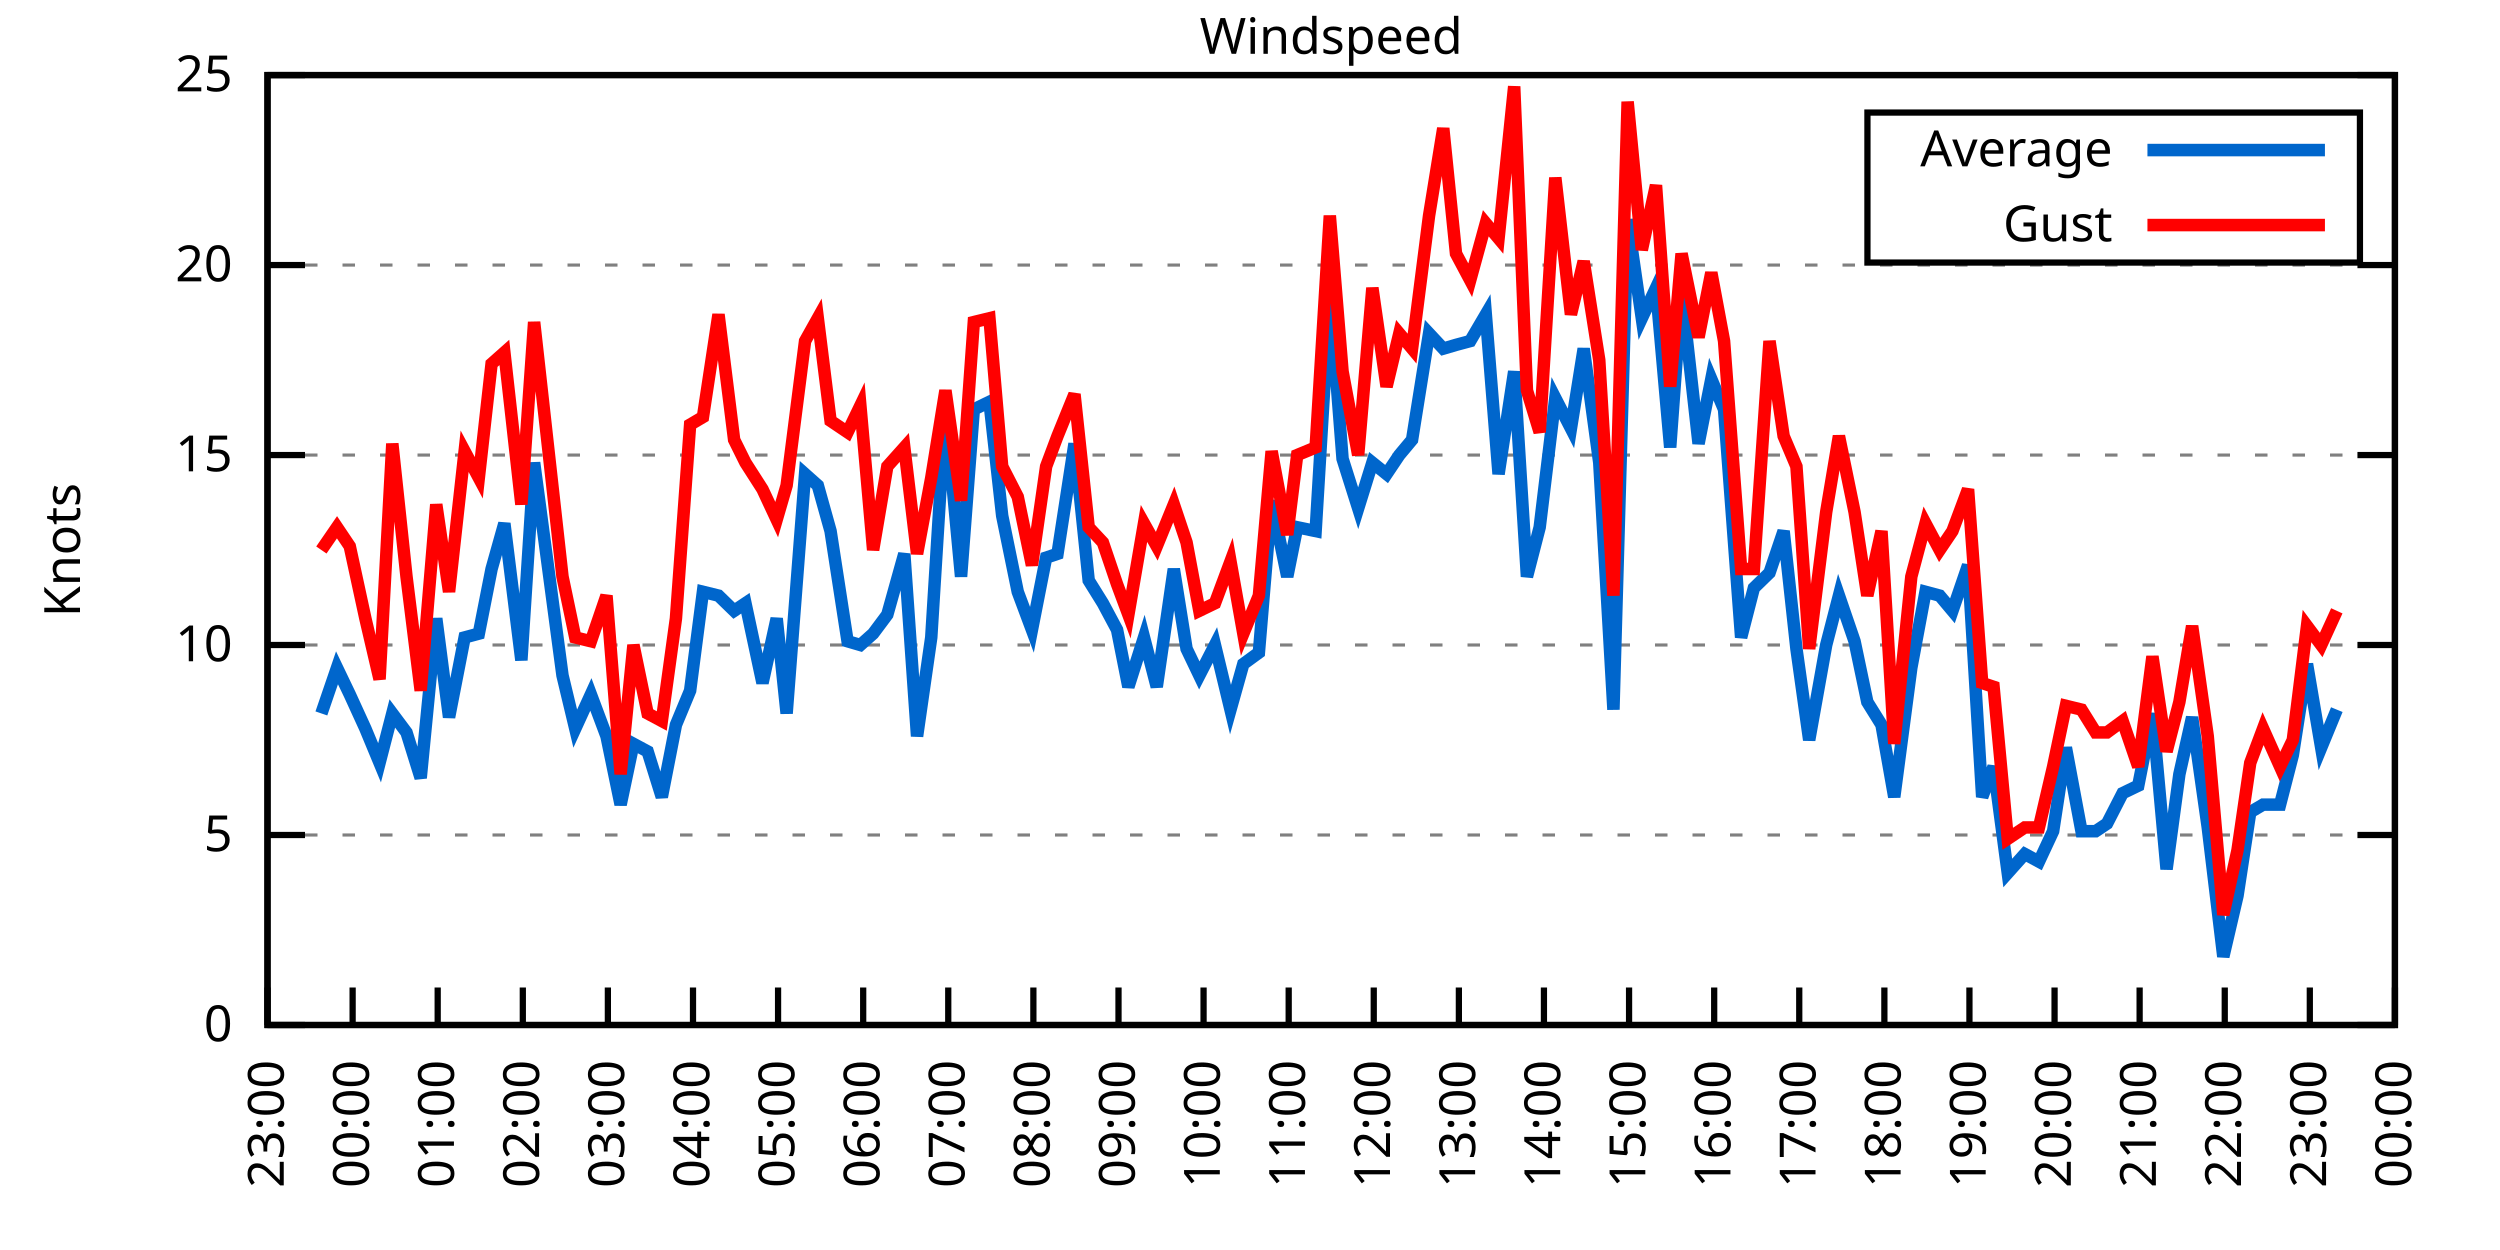
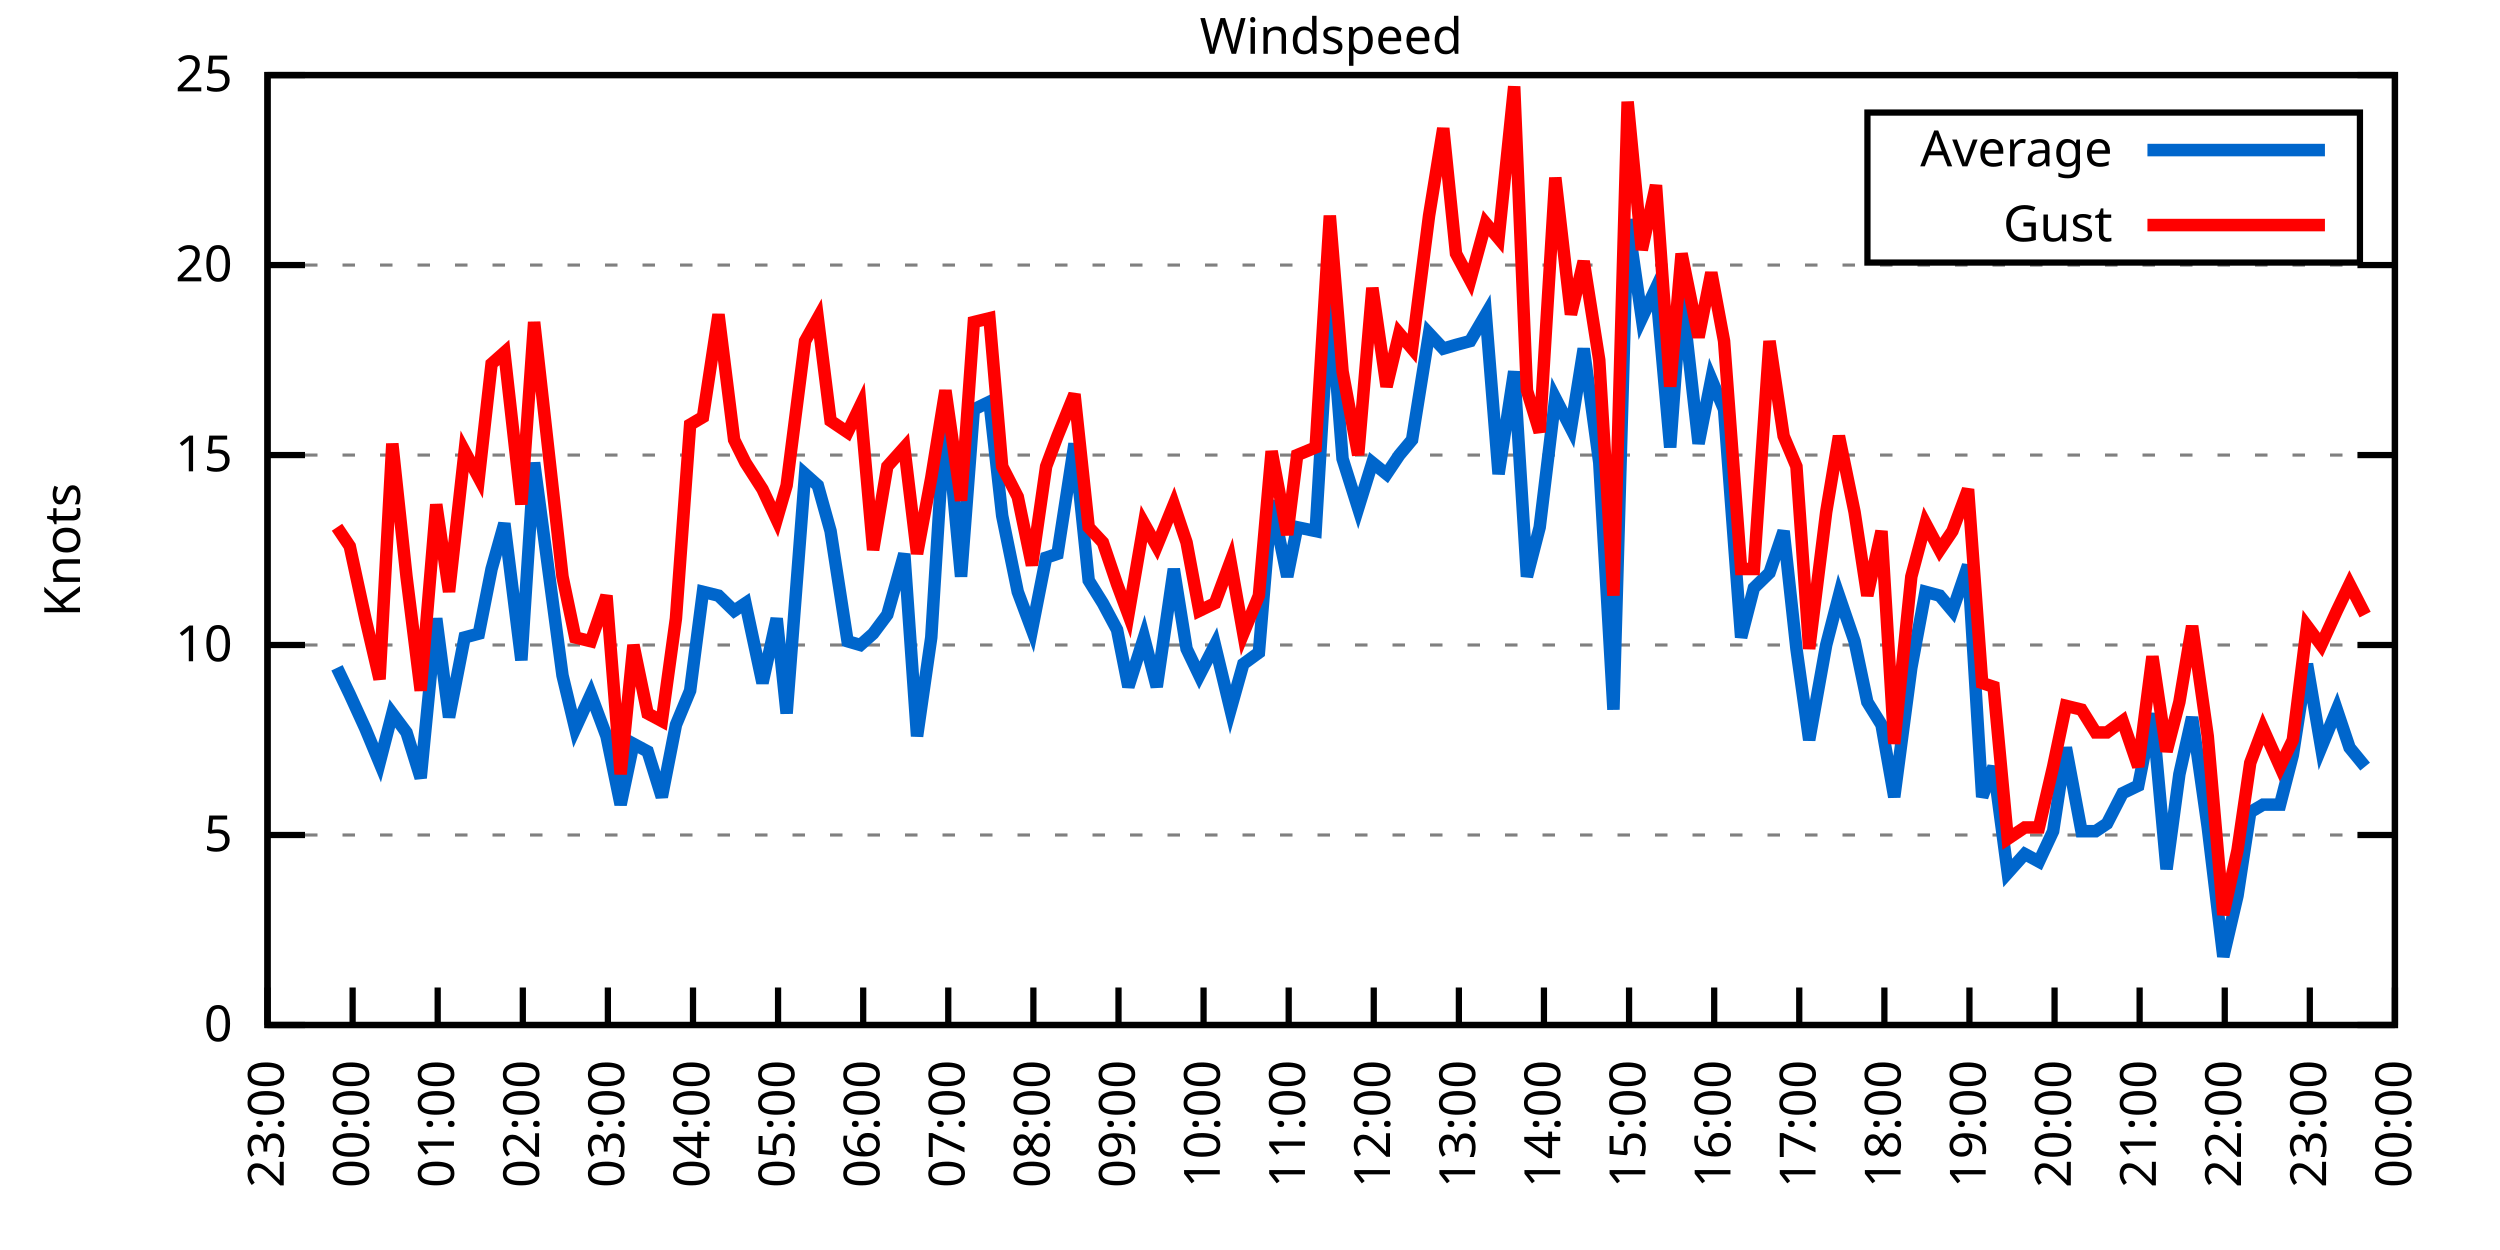
<svg xmlns="http://www.w3.org/2000/svg" xmlns:xlink="http://www.w3.org/1999/xlink" width="400" height="200" viewBox="0 0 400 200">
  <g id="gnuplot_canvas">
    <rect x="0" y="0" width="400" height="200" fill="none" />
    <defs>
      <circle id="gpDot" r="0.5" stroke-width="0.5" stroke="currentColor" />
      <path id="gpPt0" stroke-width="0.333" stroke="currentColor" d="M-1,0 h2 M0,-1 v2" />
      <path id="gpPt1" stroke-width="0.333" stroke="currentColor" d="M-1,-1 L1,1 M1,-1 L-1,1" />
      <path id="gpPt2" stroke-width="0.333" stroke="currentColor" d="M-1,0 L1,0 M0,-1 L0,1 M-1,-1 L1,1 M-1,1 L1,-1" />
      <rect id="gpPt3" stroke-width="0.333" stroke="currentColor" x="-1" y="-1" width="2" height="2" />
      <rect id="gpPt4" stroke-width="0.333" stroke="currentColor" fill="currentColor" x="-1" y="-1" width="2" height="2" />
      <circle id="gpPt5" stroke-width="0.333" stroke="currentColor" cx="0" cy="0" r="1" />
      <use xlink:href="#gpPt5" id="gpPt6" fill="currentColor" stroke="none" />
      <path id="gpPt7" stroke-width="0.333" stroke="currentColor" d="M0,-1.33 L-1.33,0.67 L1.33,0.67 z" />
      <use xlink:href="#gpPt7" id="gpPt8" fill="currentColor" stroke="none" />
      <use xlink:href="#gpPt7" id="gpPt9" stroke="currentColor" transform="rotate(180)" />
      <use xlink:href="#gpPt9" id="gpPt10" fill="currentColor" stroke="none" />
      <use xlink:href="#gpPt3" id="gpPt11" stroke="currentColor" transform="rotate(45)" />
      <use xlink:href="#gpPt11" id="gpPt12" fill="currentColor" stroke="none" />
      <path id="gpPt13" stroke-width="0.333" stroke="currentColor" d="M0,1.330 L1.265,0.411 L0.782,-1.067 L-0.782,-1.076 L-1.265,0.411 z" />
      <use xlink:href="#gpPt13" id="gpPt14" fill="currentColor" stroke="none" />
      <filter id="textbox" filterUnits="objectBoundingBox" x="0" y="0" height="1" width="1">
        <feFlood flood-color="white" flood-opacity="1" result="bgnd" />
        <feComposite in="SourceGraphic" in2="bgnd" operator="atop" />
      </filter>
      <filter id="greybox" filterUnits="objectBoundingBox" x="0" y="0" height="1" width="1">
        <feFlood flood-color="lightgrey" flood-opacity="1" result="grey" />
        <feComposite in="SourceGraphic" in2="grey" operator="atop" />
      </filter>
    </defs>
    <g fill="none" color="white" stroke="currentColor" stroke-width="1.00" stroke-linecap="butt" stroke-linejoin="miter">
</g>
    <g fill="none" color="black" stroke="currentColor" stroke-width="1.00" stroke-linecap="butt" stroke-linejoin="miter">
      <g stroke="none" shape-rendering="crispEdges">
        <polygon fill="rgb(255, 255, 255)" points="42.80,164.00 383.18,164.00 383.18,12.02 42.80,12.02 " />
      </g>
    </g>
    <g fill="none" color="black" stroke="currentColor" stroke-width="1.00" stroke-linecap="butt" stroke-linejoin="miter">
</g>
    <g fill="none" color="black" stroke="black" stroke-width="0.50" stroke-linecap="butt" stroke-linejoin="miter">
</g>
    <g fill="none" color="gray" stroke="currentColor" stroke-width="0.50" stroke-linecap="butt" stroke-linejoin="miter">
      <path stroke="gray" stroke-dasharray="2,4" class="gridline" d="M42.80,164.00 L383.19,164.00  " />
    </g>
    <g fill="none" color="gray" stroke="gray" stroke-width="1.00" stroke-linecap="butt" stroke-linejoin="miter">
</g>
    <g fill="none" color="black" stroke="currentColor" stroke-width="1.00" stroke-linecap="butt" stroke-linejoin="miter">
      <path stroke="black" d="M42.80,164.00 L48.80,164.00 M383.19,164.00 L377.19,164.00  " />
      <g transform="translate(37.20,166.60)" stroke="none" fill="black" font-family="Sans" font-size="8.00" text-anchor="end">
        <text>
          <tspan font-family="Sans"> 0</tspan>
        </text>
      </g>
    </g>
    <g fill="none" color="black" stroke="currentColor" stroke-width="1.00" stroke-linecap="butt" stroke-linejoin="miter">
</g>
    <g fill="none" color="black" stroke="black" stroke-width="0.50" stroke-linecap="butt" stroke-linejoin="miter">
</g>
    <g fill="none" color="gray" stroke="currentColor" stroke-width="0.50" stroke-linecap="butt" stroke-linejoin="miter">
      <path stroke="gray" stroke-dasharray="2,4" class="gridline" d="M42.80,133.60 L383.19,133.60  " />
    </g>
    <g fill="none" color="gray" stroke="gray" stroke-width="1.00" stroke-linecap="butt" stroke-linejoin="miter">
</g>
    <g fill="none" color="black" stroke="currentColor" stroke-width="1.00" stroke-linecap="butt" stroke-linejoin="miter">
      <path stroke="black" d="M42.80,133.60 L48.80,133.60 M383.19,133.60 L377.19,133.60  " />
      <g transform="translate(37.20,136.20)" stroke="none" fill="black" font-family="Sans" font-size="8.00" text-anchor="end">
        <text>
          <tspan font-family="Sans"> 5</tspan>
        </text>
      </g>
    </g>
    <g fill="none" color="black" stroke="currentColor" stroke-width="1.00" stroke-linecap="butt" stroke-linejoin="miter">
</g>
    <g fill="none" color="black" stroke="black" stroke-width="0.50" stroke-linecap="butt" stroke-linejoin="miter">
</g>
    <g fill="none" color="gray" stroke="currentColor" stroke-width="0.50" stroke-linecap="butt" stroke-linejoin="miter">
      <path stroke="gray" stroke-dasharray="2,4" class="gridline" d="M42.80,103.20 L383.19,103.20  " />
    </g>
    <g fill="none" color="gray" stroke="gray" stroke-width="1.00" stroke-linecap="butt" stroke-linejoin="miter">
</g>
    <g fill="none" color="black" stroke="currentColor" stroke-width="1.00" stroke-linecap="butt" stroke-linejoin="miter">
      <path stroke="black" d="M42.80,103.20 L48.80,103.20 M383.19,103.20 L377.19,103.20  " />
      <g transform="translate(37.20,105.80)" stroke="none" fill="black" font-family="Sans" font-size="8.00" text-anchor="end">
        <text>
          <tspan font-family="Sans"> 10</tspan>
        </text>
      </g>
    </g>
    <g fill="none" color="black" stroke="currentColor" stroke-width="1.00" stroke-linecap="butt" stroke-linejoin="miter">
</g>
    <g fill="none" color="black" stroke="black" stroke-width="0.50" stroke-linecap="butt" stroke-linejoin="miter">
</g>
    <g fill="none" color="gray" stroke="currentColor" stroke-width="0.50" stroke-linecap="butt" stroke-linejoin="miter">
      <path stroke="gray" stroke-dasharray="2,4" class="gridline" d="M42.80,72.81 L383.19,72.81  " />
    </g>
    <g fill="none" color="gray" stroke="gray" stroke-width="1.00" stroke-linecap="butt" stroke-linejoin="miter">
</g>
    <g fill="none" color="black" stroke="currentColor" stroke-width="1.00" stroke-linecap="butt" stroke-linejoin="miter">
      <path stroke="black" d="M42.80,72.81 L48.80,72.81 M383.19,72.81 L377.19,72.81  " />
      <g transform="translate(37.20,75.41)" stroke="none" fill="black" font-family="Sans" font-size="8.00" text-anchor="end">
        <text>
          <tspan font-family="Sans"> 15</tspan>
        </text>
      </g>
    </g>
    <g fill="none" color="black" stroke="currentColor" stroke-width="1.00" stroke-linecap="butt" stroke-linejoin="miter">
</g>
    <g fill="none" color="black" stroke="black" stroke-width="0.50" stroke-linecap="butt" stroke-linejoin="miter">
</g>
    <g fill="none" color="gray" stroke="currentColor" stroke-width="0.50" stroke-linecap="butt" stroke-linejoin="miter">
      <path stroke="gray" stroke-dasharray="2,4" class="gridline" d="M42.80,42.41 L383.19,42.41  " />
    </g>
    <g fill="none" color="gray" stroke="gray" stroke-width="1.00" stroke-linecap="butt" stroke-linejoin="miter">
</g>
    <g fill="none" color="black" stroke="currentColor" stroke-width="1.00" stroke-linecap="butt" stroke-linejoin="miter">
      <path stroke="black" d="M42.80,42.41 L48.80,42.41 M383.19,42.41 L377.19,42.41  " />
      <g transform="translate(37.20,45.01)" stroke="none" fill="black" font-family="Sans" font-size="8.00" text-anchor="end">
        <text>
          <tspan font-family="Sans"> 20</tspan>
        </text>
      </g>
    </g>
    <g fill="none" color="black" stroke="currentColor" stroke-width="1.00" stroke-linecap="butt" stroke-linejoin="miter">
</g>
    <g fill="none" color="black" stroke="black" stroke-width="0.50" stroke-linecap="butt" stroke-linejoin="miter">
</g>
    <g fill="none" color="gray" stroke="currentColor" stroke-width="0.50" stroke-linecap="butt" stroke-linejoin="miter">
      <path stroke="gray" stroke-dasharray="2,4" class="gridline" d="M42.80,12.01 L383.19,12.01  " />
    </g>
    <g fill="none" color="gray" stroke="gray" stroke-width="1.00" stroke-linecap="butt" stroke-linejoin="miter">
</g>
    <g fill="none" color="black" stroke="currentColor" stroke-width="1.00" stroke-linecap="butt" stroke-linejoin="miter">
      <path stroke="black" d="M42.80,12.01 L48.80,12.01 M383.19,12.01 L377.19,12.01  " />
      <g transform="translate(37.20,14.61)" stroke="none" fill="black" font-family="Sans" font-size="8.00" text-anchor="end">
        <text>
          <tspan font-family="Sans"> 25</tspan>
        </text>
      </g>
    </g>
    <g fill="none" color="black" stroke="currentColor" stroke-width="1.00" stroke-linecap="butt" stroke-linejoin="miter">
      <path stroke="black" d="M42.80,164.00 L42.80,158.00  " />
      <g transform="translate(45.40,169.60) rotate(270.00)" stroke="none" fill="black" font-family="Sans" font-size="8.00" text-anchor="end">
        <text>
          <tspan font-family="Sans">23:00</tspan>
        </text>
      </g>
    </g>
    <g fill="none" color="black" stroke="currentColor" stroke-width="1.00" stroke-linecap="butt" stroke-linejoin="miter">
      <path stroke="black" d="M56.42,164.00 L56.42,158.00  " />
      <g transform="translate(59.02,169.60) rotate(270.00)" stroke="none" fill="black" font-family="Sans" font-size="8.00" text-anchor="end">
        <text>
          <tspan font-family="Sans">00:00</tspan>
        </text>
      </g>
    </g>
    <g fill="none" color="black" stroke="currentColor" stroke-width="1.00" stroke-linecap="butt" stroke-linejoin="miter">
      <path stroke="black" d="M70.03,164.00 L70.03,158.00  " />
      <g transform="translate(72.63,169.60) rotate(270.00)" stroke="none" fill="black" font-family="Sans" font-size="8.00" text-anchor="end">
        <text>
          <tspan font-family="Sans">01:00</tspan>
        </text>
      </g>
    </g>
    <g fill="none" color="black" stroke="currentColor" stroke-width="1.00" stroke-linecap="butt" stroke-linejoin="miter">
      <path stroke="black" d="M83.65,164.00 L83.65,158.00  " />
      <g transform="translate(86.25,169.60) rotate(270.00)" stroke="none" fill="black" font-family="Sans" font-size="8.00" text-anchor="end">
        <text>
          <tspan font-family="Sans">02:00</tspan>
        </text>
      </g>
    </g>
    <g fill="none" color="black" stroke="currentColor" stroke-width="1.00" stroke-linecap="butt" stroke-linejoin="miter">
      <path stroke="black" d="M97.26,164.00 L97.26,158.00  " />
      <g transform="translate(99.86,169.60) rotate(270.00)" stroke="none" fill="black" font-family="Sans" font-size="8.00" text-anchor="end">
        <text>
          <tspan font-family="Sans">03:00</tspan>
        </text>
      </g>
    </g>
    <g fill="none" color="black" stroke="currentColor" stroke-width="1.00" stroke-linecap="butt" stroke-linejoin="miter">
      <path stroke="black" d="M110.88,164.00 L110.88,158.00  " />
      <g transform="translate(113.48,169.60) rotate(270.00)" stroke="none" fill="black" font-family="Sans" font-size="8.00" text-anchor="end">
        <text>
          <tspan font-family="Sans">04:00</tspan>
        </text>
      </g>
    </g>
    <g fill="none" color="black" stroke="currentColor" stroke-width="1.00" stroke-linecap="butt" stroke-linejoin="miter">
      <path stroke="black" d="M124.49,164.00 L124.49,158.00  " />
      <g transform="translate(127.09,169.60) rotate(270.00)" stroke="none" fill="black" font-family="Sans" font-size="8.00" text-anchor="end">
        <text>
          <tspan font-family="Sans">05:00</tspan>
        </text>
      </g>
    </g>
    <g fill="none" color="black" stroke="currentColor" stroke-width="1.00" stroke-linecap="butt" stroke-linejoin="miter">
      <path stroke="black" d="M138.11,164.00 L138.11,158.00  " />
      <g transform="translate(140.71,169.60) rotate(270.00)" stroke="none" fill="black" font-family="Sans" font-size="8.00" text-anchor="end">
        <text>
          <tspan font-family="Sans">06:00</tspan>
        </text>
      </g>
    </g>
    <g fill="none" color="black" stroke="currentColor" stroke-width="1.00" stroke-linecap="butt" stroke-linejoin="miter">
      <path stroke="black" d="M151.72,164.00 L151.72,158.00  " />
      <g transform="translate(154.32,169.60) rotate(270.00)" stroke="none" fill="black" font-family="Sans" font-size="8.00" text-anchor="end">
        <text>
          <tspan font-family="Sans">07:00</tspan>
        </text>
      </g>
    </g>
    <g fill="none" color="black" stroke="currentColor" stroke-width="1.00" stroke-linecap="butt" stroke-linejoin="miter">
      <path stroke="black" d="M165.34,164.00 L165.34,158.00  " />
      <g transform="translate(167.94,169.60) rotate(270.00)" stroke="none" fill="black" font-family="Sans" font-size="8.00" text-anchor="end">
        <text>
          <tspan font-family="Sans">08:00</tspan>
        </text>
      </g>
    </g>
    <g fill="none" color="black" stroke="currentColor" stroke-width="1.00" stroke-linecap="butt" stroke-linejoin="miter">
      <path stroke="black" d="M178.96,164.00 L178.96,158.00  " />
      <g transform="translate(181.56,169.60) rotate(270.00)" stroke="none" fill="black" font-family="Sans" font-size="8.00" text-anchor="end">
        <text>
          <tspan font-family="Sans">09:00</tspan>
        </text>
      </g>
    </g>
    <g fill="none" color="black" stroke="currentColor" stroke-width="1.00" stroke-linecap="butt" stroke-linejoin="miter">
      <path stroke="black" d="M192.57,164.00 L192.57,158.00  " />
      <g transform="translate(195.17,169.60) rotate(270.00)" stroke="none" fill="black" font-family="Sans" font-size="8.00" text-anchor="end">
        <text>
          <tspan font-family="Sans">10:00</tspan>
        </text>
      </g>
    </g>
    <g fill="none" color="black" stroke="currentColor" stroke-width="1.00" stroke-linecap="butt" stroke-linejoin="miter">
      <path stroke="black" d="M206.19,164.00 L206.19,158.00  " />
      <g transform="translate(208.79,169.60) rotate(270.00)" stroke="none" fill="black" font-family="Sans" font-size="8.00" text-anchor="end">
        <text>
          <tspan font-family="Sans">11:00</tspan>
        </text>
      </g>
    </g>
    <g fill="none" color="black" stroke="currentColor" stroke-width="1.00" stroke-linecap="butt" stroke-linejoin="miter">
      <path stroke="black" d="M219.80,164.00 L219.80,158.00  " />
      <g transform="translate(222.40,169.60) rotate(270.00)" stroke="none" fill="black" font-family="Sans" font-size="8.00" text-anchor="end">
        <text>
          <tspan font-family="Sans">12:00</tspan>
        </text>
      </g>
    </g>
    <g fill="none" color="black" stroke="currentColor" stroke-width="1.00" stroke-linecap="butt" stroke-linejoin="miter">
      <path stroke="black" d="M233.42,164.00 L233.42,158.00  " />
      <g transform="translate(236.02,169.60) rotate(270.00)" stroke="none" fill="black" font-family="Sans" font-size="8.00" text-anchor="end">
        <text>
          <tspan font-family="Sans">13:00</tspan>
        </text>
      </g>
    </g>
    <g fill="none" color="black" stroke="currentColor" stroke-width="1.00" stroke-linecap="butt" stroke-linejoin="miter">
      <path stroke="black" d="M247.03,164.00 L247.03,158.00  " />
      <g transform="translate(249.63,169.60) rotate(270.00)" stroke="none" fill="black" font-family="Sans" font-size="8.00" text-anchor="end">
        <text>
          <tspan font-family="Sans">14:00</tspan>
        </text>
      </g>
    </g>
    <g fill="none" color="black" stroke="currentColor" stroke-width="1.00" stroke-linecap="butt" stroke-linejoin="miter">
      <path stroke="black" d="M260.65,164.00 L260.65,158.00  " />
      <g transform="translate(263.25,169.60) rotate(270.00)" stroke="none" fill="black" font-family="Sans" font-size="8.00" text-anchor="end">
        <text>
          <tspan font-family="Sans">15:00</tspan>
        </text>
      </g>
    </g>
    <g fill="none" color="black" stroke="currentColor" stroke-width="1.00" stroke-linecap="butt" stroke-linejoin="miter">
      <path stroke="black" d="M274.27,164.00 L274.27,158.00  " />
      <g transform="translate(276.87,169.60) rotate(270.00)" stroke="none" fill="black" font-family="Sans" font-size="8.00" text-anchor="end">
        <text>
          <tspan font-family="Sans">16:00</tspan>
        </text>
      </g>
    </g>
    <g fill="none" color="black" stroke="currentColor" stroke-width="1.00" stroke-linecap="butt" stroke-linejoin="miter">
      <path stroke="black" d="M287.88,164.00 L287.88,158.00  " />
      <g transform="translate(290.48,169.60) rotate(270.00)" stroke="none" fill="black" font-family="Sans" font-size="8.00" text-anchor="end">
        <text>
          <tspan font-family="Sans">17:00</tspan>
        </text>
      </g>
    </g>
    <g fill="none" color="black" stroke="currentColor" stroke-width="1.00" stroke-linecap="butt" stroke-linejoin="miter">
      <path stroke="black" d="M301.50,164.00 L301.50,158.00  " />
      <g transform="translate(304.10,169.60) rotate(270.00)" stroke="none" fill="black" font-family="Sans" font-size="8.00" text-anchor="end">
        <text>
          <tspan font-family="Sans">18:00</tspan>
        </text>
      </g>
    </g>
    <g fill="none" color="black" stroke="currentColor" stroke-width="1.00" stroke-linecap="butt" stroke-linejoin="miter">
      <path stroke="black" d="M315.11,164.00 L315.11,158.00  " />
      <g transform="translate(317.71,169.60) rotate(270.00)" stroke="none" fill="black" font-family="Sans" font-size="8.00" text-anchor="end">
        <text>
          <tspan font-family="Sans">19:00</tspan>
        </text>
      </g>
    </g>
    <g fill="none" color="black" stroke="currentColor" stroke-width="1.00" stroke-linecap="butt" stroke-linejoin="miter">
      <path stroke="black" d="M328.73,164.00 L328.73,158.00  " />
      <g transform="translate(331.33,169.60) rotate(270.00)" stroke="none" fill="black" font-family="Sans" font-size="8.00" text-anchor="end">
        <text>
          <tspan font-family="Sans">20:00</tspan>
        </text>
      </g>
    </g>
    <g fill="none" color="black" stroke="currentColor" stroke-width="1.00" stroke-linecap="butt" stroke-linejoin="miter">
      <path stroke="black" d="M342.34,164.00 L342.34,158.00  " />
      <g transform="translate(344.94,169.60) rotate(270.00)" stroke="none" fill="black" font-family="Sans" font-size="8.00" text-anchor="end">
        <text>
          <tspan font-family="Sans">21:00</tspan>
        </text>
      </g>
    </g>
    <g fill="none" color="black" stroke="currentColor" stroke-width="1.00" stroke-linecap="butt" stroke-linejoin="miter">
      <path stroke="black" d="M355.96,164.00 L355.96,158.00  " />
      <g transform="translate(358.56,169.60) rotate(270.00)" stroke="none" fill="black" font-family="Sans" font-size="8.00" text-anchor="end">
        <text>
          <tspan font-family="Sans">22:00</tspan>
        </text>
      </g>
    </g>
    <g fill="none" color="black" stroke="currentColor" stroke-width="1.00" stroke-linecap="butt" stroke-linejoin="miter">
      <path stroke="black" d="M369.57,164.00 L369.57,158.00  " />
      <g transform="translate(372.17,169.60) rotate(270.00)" stroke="none" fill="black" font-family="Sans" font-size="8.00" text-anchor="end">
        <text>
          <tspan font-family="Sans">23:00</tspan>
        </text>
      </g>
    </g>
    <g fill="none" color="black" stroke="currentColor" stroke-width="1.00" stroke-linecap="butt" stroke-linejoin="miter">
      <path stroke="black" d="M383.19,164.00 L383.19,158.00  " />
      <g transform="translate(385.79,169.60) rotate(270.00)" stroke="none" fill="black" font-family="Sans" font-size="8.00" text-anchor="end">
        <text>
          <tspan font-family="Sans">00:00</tspan>
        </text>
      </g>
    </g>
    <g fill="none" color="black" stroke="currentColor" stroke-width="1.00" stroke-linecap="butt" stroke-linejoin="miter">
</g>
    <g fill="none" color="black" stroke="currentColor" stroke-width="1.00" stroke-linecap="butt" stroke-linejoin="miter">
      <path stroke="black" d="M42.80,12.01 L42.80,164.00 L383.19,164.00 L383.19,12.01 L42.80,12.01 Z  " />
    </g>
    <g fill="none" color="black" stroke="currentColor" stroke-width="1.00" stroke-linecap="butt" stroke-linejoin="miter">
</g>
    <g fill="none" color="black" stroke="currentColor" stroke-width="1.00" stroke-linecap="butt" stroke-linejoin="miter">
      <path stroke="black" d="M298.79,42.01 L298.79,18.01 L377.59,18.01 L377.59,42.01 L298.79,42.01 Z  " />
    </g>
    <g id="Windspeed_plot_1">
      <g fill="none" color="white" stroke="black" stroke-width="2.00" stroke-linecap="butt" stroke-linejoin="miter">
</g>
      <g fill="none" color="black" stroke="currentColor" stroke-width="2.00" stroke-linecap="butt" stroke-linejoin="miter">
        <g transform="translate(337.99,26.61)" stroke="none" fill="black" font-family="Sans" font-size="8.00" text-anchor="end">
          <text>
            <tspan font-family="Sans">Average</tspan>
          </text>
        </g>
      </g>
      <g fill="none" color="black" stroke="currentColor" stroke-width="2.00" stroke-linecap="butt" stroke-linejoin="miter">
-         <path stroke="rgb(  0, 102, 204)" d="M343.59,24.01 L371.99,24.01 M51.42,114.15 L53.92,106.85 L55.96,111.11 L58.46,116.58 L60.73,122.05 L62.77,114.15   L65.04,117.19 L67.31,124.48 L69.80,98.95 L71.85,114.76 L74.34,101.99 L76.61,101.38 L78.65,91.04 L80.70,83.75   L83.42,105.64 L85.46,74.02 L90.00,108.07 L92.04,116.58 L94.54,111.11 L97.04,117.80 L99.30,128.74 L101.35,119.01   L103.62,120.23 L105.89,127.52 L108.15,115.97 L110.42,110.50 L112.47,94.69 L114.96,95.30 L117.46,97.73 L119.27,96.52   L122.00,109.28 L124.27,98.95 L125.86,114.15 L128.81,75.85 L130.85,77.67 L132.89,84.97 L135.61,102.60 L137.66,103.20   L139.70,101.38 L141.97,98.34 L144.69,88.61 L146.73,117.80 L149.00,101.99 L151.27,65.51 L153.77,92.26 L155.81,65.51   L158.31,64.29 L160.35,82.53 L162.84,94.69 L165.11,100.77 L167.38,89.22 L169.20,88.61 L171.92,70.98 L174.19,92.87   L176.46,96.52 L178.73,100.77 L180.54,109.89 L183.04,101.99 L185.08,109.89 L187.81,91.04 L189.85,103.81 L191.89,108.07   L194.39,103.20 L196.88,113.54 L198.93,106.24 L201.42,104.42 L203.46,80.10 L205.96,92.26 L207.55,84.36 L210.50,84.97   L212.77,47.27 L214.81,73.41 L217.31,81.32 L219.58,74.02 L221.85,75.85 L223.89,72.81 L225.93,70.37 L228.65,53.35   L230.92,55.78 L232.96,55.18 L235.23,54.57 L237.73,50.31 L239.77,75.85 L242.27,59.43 L244.31,92.26 L246.35,84.36   L248.85,63.69 L251.35,68.55 L253.39,55.78 L255.88,74.02 L258.15,113.54 L260.42,35.11 L262.69,50.92 L264.96,46.06   L267.23,71.59 L269.05,46.66 L271.77,70.98 L273.81,60.65 L275.85,65.51 L278.58,101.99 L280.62,94.08 L283.12,91.65   L285.38,84.97 L287.43,103.81 L289.47,118.40 L292.19,103.20 L294.23,95.30 L296.73,102.60 L298.77,112.32 L301.04,115.97   L303.08,127.52 L305.81,106.85 L308.08,94.69 L310.35,95.30 L312.39,97.73 L314.89,90.44 L317.15,127.52 L318.97,122.66   L321.24,139.68 L323.96,136.64 L326.23,137.86 L328.50,132.99 L330.54,119.62 L333.04,132.99 L335.31,132.99 L337.12,131.78   L339.62,126.91 L342.12,125.70 L344.39,114.15 L346.65,139.07 L348.70,123.87 L350.74,114.76 L353.24,132.39 L355.73,153.06   L358.00,143.33 L360.04,129.95 L362.09,128.74 L364.81,128.74 L366.85,120.83 L369.12,106.24 L371.39,119.62 L373.89,113.54    " />
+         <path stroke="rgb(  0, 102, 204)" d="M343.59,24.01 L371.99,24.01 M53.92,106.85 L55.96,111.11 L58.46,116.58 L60.73,122.05 L62.77,114.15 L65.04,117.19   L67.31,124.48 L69.80,98.95 L71.85,114.76 L74.34,101.99 L76.61,101.38 L78.65,91.04 L80.70,83.75 L83.42,105.64   L85.46,74.02 L90.00,108.07 L92.04,116.58 L94.54,111.11 L97.04,117.80 L99.30,128.74 L101.35,119.01 L103.62,120.23   L105.89,127.52 L108.15,115.97 L110.42,110.50 L112.47,94.69 L114.96,95.30 L117.46,97.73 L119.27,96.52 L122.00,109.28   L124.27,98.95 L125.86,114.15 L128.81,75.85 L130.85,77.67 L132.89,84.97 L135.61,102.60 L137.66,103.20 L139.70,101.38   L141.97,98.34 L144.69,88.61 L146.73,117.80 L149.00,101.99 L151.27,65.51 L153.77,92.26 L155.81,65.51 L158.31,64.29   L160.35,82.53 L162.84,94.69 L165.11,100.77 L167.38,89.22 L169.20,88.61 L171.92,70.98 L174.19,92.87 L176.46,96.52   L178.73,100.77 L180.54,109.89 L183.04,101.99 L185.08,109.89 L187.81,91.04 L189.85,103.81 L191.89,108.07 L194.39,103.20   L196.88,113.54 L198.93,106.24 L201.42,104.42 L203.46,80.10 L205.96,92.26 L207.55,84.36 L210.50,84.97 L212.77,47.27   L214.81,73.41 L217.31,81.32 L219.58,74.02 L221.85,75.85 L223.89,72.81 L225.93,70.37 L228.65,53.35 L230.92,55.78   L232.96,55.18 L235.23,54.57 L237.73,50.31 L239.77,75.85 L242.27,59.43 L244.31,92.26 L246.35,84.36 L248.85,63.69   L251.35,68.55 L253.39,55.78 L255.88,74.02 L258.15,113.54 L260.42,35.11 L262.69,50.92 L264.96,46.06 L267.23,71.59   L269.05,46.66 L271.77,70.98 L273.81,60.65 L275.85,65.51 L278.58,101.99 L280.62,94.08 L283.12,91.65 L285.38,84.97   L287.43,103.81 L289.47,118.40 L292.19,103.20 L294.23,95.30 L296.73,102.60 L298.77,112.32 L301.04,115.97 L303.08,127.52   L305.81,106.85 L308.08,94.69 L310.35,95.30 L312.39,97.73 L314.89,90.44 L317.15,127.52 L318.97,122.66 L321.24,139.68   L323.96,136.64 L326.23,137.86 L328.50,132.99 L330.54,119.62 L333.04,132.99 L335.31,132.99 L337.12,131.78 L339.62,126.91   L342.12,125.70 L344.39,114.15 L346.65,139.07 L348.70,123.87 L350.74,114.76 L353.24,132.39 L355.73,153.06 L358.00,143.33   L360.04,129.95 L362.09,128.74 L364.81,128.74 L366.85,120.83 L369.12,106.24 L371.39,119.62 L373.89,113.54 L375.93,119.62   L378.42,122.66  " />
      </g>
    </g>
    <g id="Windspeed_plot_2">
      <g fill="none" color="black" stroke="currentColor" stroke-width="2.00" stroke-linecap="butt" stroke-linejoin="miter">
        <g transform="translate(337.99,38.61)" stroke="none" fill="black" font-family="Sans" font-size="8.00" text-anchor="end">
          <text>
            <tspan font-family="Sans">Gust</tspan>
          </text>
        </g>
      </g>
      <g fill="none" color="black" stroke="currentColor" stroke-width="2.00" stroke-linecap="butt" stroke-linejoin="miter">
-         <path stroke="rgb(255,   0,   0)" d="M343.59,36.01 L371.99,36.01 M51.42,88.00 L53.92,84.36 L55.96,87.40 L58.46,98.95 L60.73,108.68 L62.77,70.98   L65.04,92.26 L67.31,110.50 L69.80,80.71 L71.85,94.69 L74.34,72.20 L76.61,76.45 L78.65,58.21 L80.70,56.39   L83.42,80.71 L85.46,51.53 L90.00,92.26 L92.04,101.99 L94.54,102.60 L97.04,95.30 L99.30,123.87 L101.35,103.20   L103.62,114.15 L105.89,115.36 L108.15,98.95 L110.42,67.94 L112.47,66.73 L114.96,50.31 L117.46,70.37 L119.27,74.02   L122.00,78.28 L124.27,83.14 L125.86,77.67 L128.81,54.57 L130.85,50.92 L132.89,67.33 L135.61,69.16 L137.66,64.90   L139.70,88.00 L141.97,74.63 L144.69,71.59 L146.73,88.61 L149.00,76.45 L151.27,62.47 L153.77,80.10 L155.81,51.53   L158.31,50.92 L160.35,74.63 L162.84,79.49 L165.11,90.44 L167.38,74.63 L169.20,69.77 L171.92,63.08 L174.19,84.36   L176.46,86.79 L178.73,93.48 L180.54,98.34 L183.04,83.75 L185.08,87.40 L187.81,80.71 L189.85,86.79 L191.89,97.73   L194.39,96.52 L196.88,89.83 L198.93,101.38 L201.42,95.30 L203.46,72.20 L205.96,85.57 L207.55,72.81 L210.50,71.59   L212.77,34.50 L214.81,59.43 L217.31,72.81 L219.58,46.06 L221.85,61.86 L223.89,53.35 L225.93,55.78 L228.65,34.50   L230.92,20.52 L232.96,40.58 L235.23,44.84 L237.73,35.72 L239.77,38.15 L242.27,13.83 L244.31,62.47 L246.35,69.16   L248.85,28.42 L251.35,50.31 L253.39,41.80 L255.88,57.61 L258.15,95.30 L260.42,16.27 L262.69,39.98 L264.96,29.64   L267.23,61.86 L269.05,40.58 L271.77,53.96 L273.81,43.62 L275.85,54.57 L278.58,91.04 L280.62,91.04 L283.12,54.57   L285.38,69.77 L287.43,74.63 L289.47,103.81 L292.19,81.93 L294.23,69.77 L296.73,81.93 L298.77,95.30 L301.04,84.97   L303.08,119.01 L305.81,92.26 L308.08,83.75 L310.35,88.00 L312.39,84.97 L314.89,78.28 L317.15,109.28 L318.97,109.89   L321.24,134.21 L323.96,132.39 L326.23,132.39 L328.50,122.66 L330.54,112.93 L333.04,113.54 L335.31,117.19 L337.12,117.19   L339.62,115.36 L342.12,122.66 L344.39,105.03 L346.65,120.23 L348.70,112.32 L350.74,100.16 L353.24,117.80 L355.73,146.37   L358.00,136.03 L360.04,122.05 L362.09,116.58 L364.81,122.66 L366.85,118.40 L369.12,100.16 L371.39,103.20 L373.89,97.73    " />
+         <path stroke="rgb(255,   0,   0)" d="M343.59,36.01 L371.99,36.01 M53.92,84.36 L55.96,87.40 L58.46,98.95 L60.73,108.68 L62.77,70.98 L65.04,92.26   L67.31,110.50 L69.80,80.71 L71.85,94.69 L74.34,72.20 L76.61,76.45 L78.65,58.21 L80.70,56.39 L83.42,80.71   L85.46,51.53 L90.00,92.26 L92.04,101.99 L94.54,102.60 L97.04,95.30 L99.30,123.87 L101.35,103.20 L103.62,114.15   L105.89,115.36 L108.15,98.95 L110.42,67.94 L112.47,66.73 L114.96,50.31 L117.46,70.37 L119.27,74.02 L122.00,78.28   L124.27,83.14 L125.86,77.67 L128.81,54.57 L130.85,50.92 L132.89,67.33 L135.61,69.16 L137.66,64.90 L139.70,88.00   L141.97,74.63 L144.69,71.59 L146.73,88.61 L149.00,76.45 L151.27,62.47 L153.77,80.10 L155.81,51.53 L158.31,50.92   L160.35,74.63 L162.84,79.49 L165.11,90.44 L167.38,74.63 L169.20,69.77 L171.92,63.08 L174.19,84.36 L176.46,86.79   L178.73,93.48 L180.54,98.34 L183.04,83.75 L185.08,87.40 L187.81,80.71 L189.85,86.79 L191.89,97.73 L194.39,96.52   L196.88,89.83 L198.93,101.38 L201.42,95.30 L203.46,72.20 L205.96,85.57 L207.55,72.81 L210.50,71.59 L212.77,34.50   L214.81,59.43 L217.31,72.81 L219.58,46.06 L221.85,61.86 L223.89,53.35 L225.93,55.78 L228.65,34.50 L230.92,20.52   L232.96,40.58 L235.23,44.84 L237.73,35.72 L239.77,38.15 L242.27,13.83 L244.31,62.47 L246.35,69.16 L248.85,28.42   L251.35,50.31 L253.39,41.80 L255.88,57.61 L258.15,95.30 L260.42,16.27 L262.69,39.98 L264.96,29.64 L267.23,61.86   L269.05,40.58 L271.77,53.96 L273.81,43.62 L275.85,54.57 L278.58,91.04 L280.62,91.04 L283.12,54.57 L285.38,69.77   L287.43,74.63 L289.47,103.81 L292.19,81.93 L294.23,69.77 L296.73,81.93 L298.77,95.30 L301.04,84.97 L303.08,119.01   L305.81,92.26 L308.08,83.75 L310.35,88.00 L312.39,84.97 L314.89,78.28 L317.15,109.28 L318.97,109.89 L321.24,134.21   L323.96,132.39 L326.23,132.39 L328.50,122.66 L330.54,112.93 L333.04,113.54 L335.31,117.19 L337.12,117.19 L339.62,115.36   L342.12,122.66 L344.39,105.03 L346.65,120.23 L348.70,112.32 L350.74,100.16 L353.24,117.80 L355.73,146.37 L358.00,136.03   L360.04,122.05 L362.09,116.58 L364.81,122.66 L366.85,118.40 L369.12,100.16 L371.39,103.20 L373.89,97.73 L375.93,93.48   L378.42,98.34  " />
      </g>
    </g>
    <g fill="none" color="black" stroke="currentColor" stroke-width="2.00" stroke-linecap="butt" stroke-linejoin="miter">
</g>
    <g fill="none" color="black" stroke="black" stroke-width="1.00" stroke-linecap="butt" stroke-linejoin="miter">
</g>
    <g fill="none" color="black" stroke="currentColor" stroke-width="1.00" stroke-linecap="butt" stroke-linejoin="miter">
      <path stroke="black" d="M42.80,12.01 L42.80,164.00 L383.19,164.00 L383.19,12.01 L42.80,12.01 Z  " />
      <g transform="translate(12.80,88.01) rotate(270.00)" stroke="none" fill="black" font-family="Sans" font-size="8.00" text-anchor="middle">
        <text>
          <tspan font-family="Sans">Knots</tspan>
        </text>
      </g>
    </g>
    <g fill="none" color="black" stroke="currentColor" stroke-width="1.00" stroke-linecap="butt" stroke-linejoin="miter">
</g>
    <g fill="none" color="black" stroke="currentColor" stroke-width="1.00" stroke-linecap="butt" stroke-linejoin="miter">
      <g transform="translate(212.99,8.61)" stroke="none" fill="black" font-family="Sans" font-size="8.00" text-anchor="middle">
        <text>
          <tspan font-family="Sans">Windspeed</tspan>
        </text>
      </g>
    </g>
    <g fill="none" color="black" stroke="currentColor" stroke-width="1.00" stroke-linecap="butt" stroke-linejoin="miter">
</g>
  </g>
</svg>
